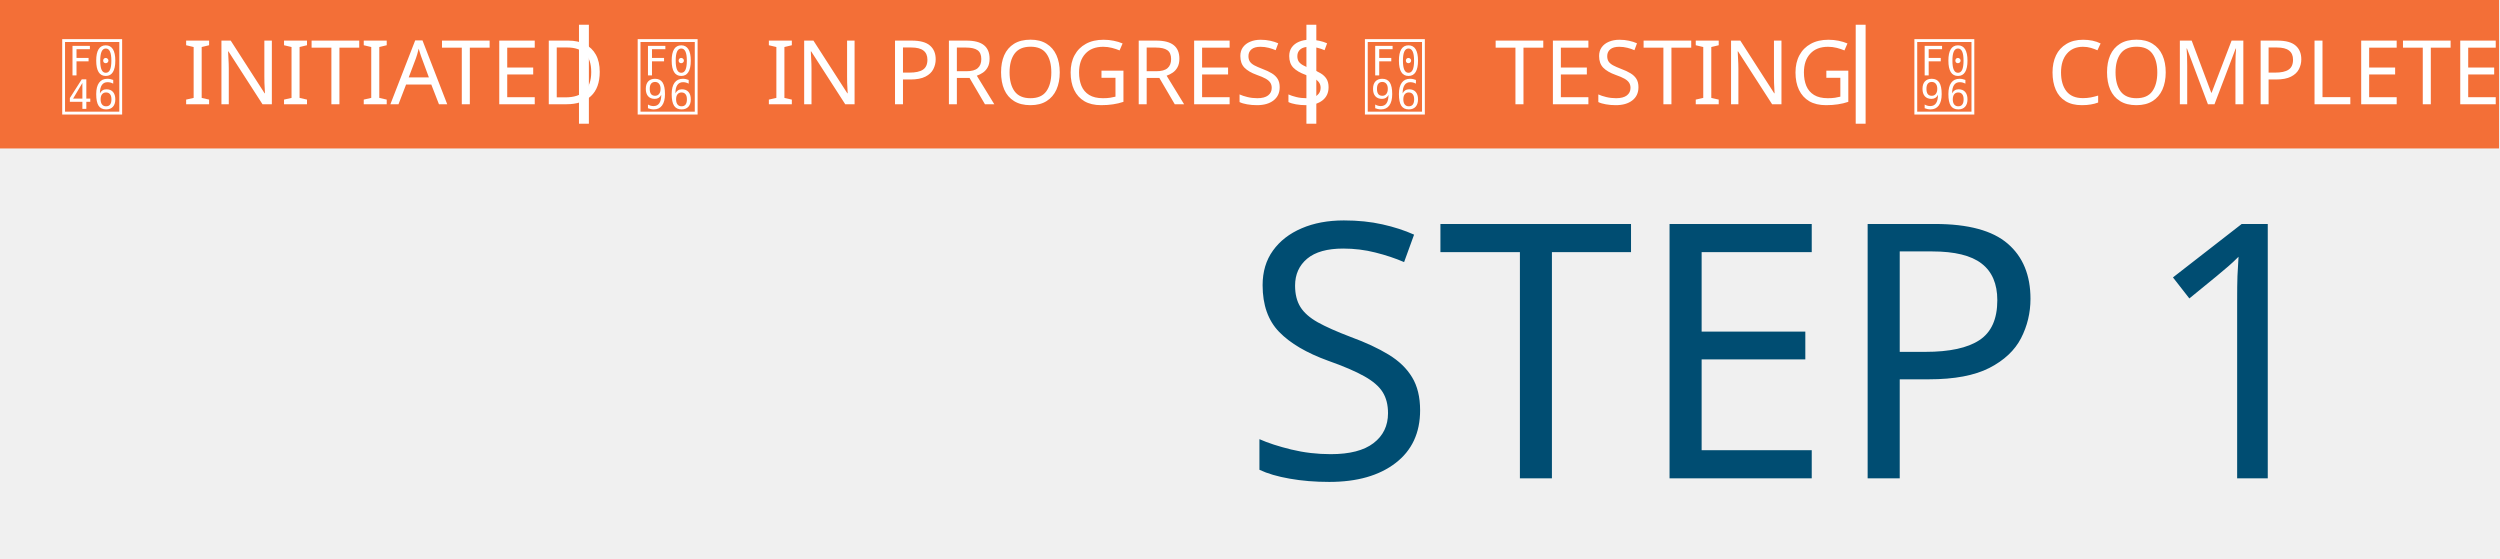
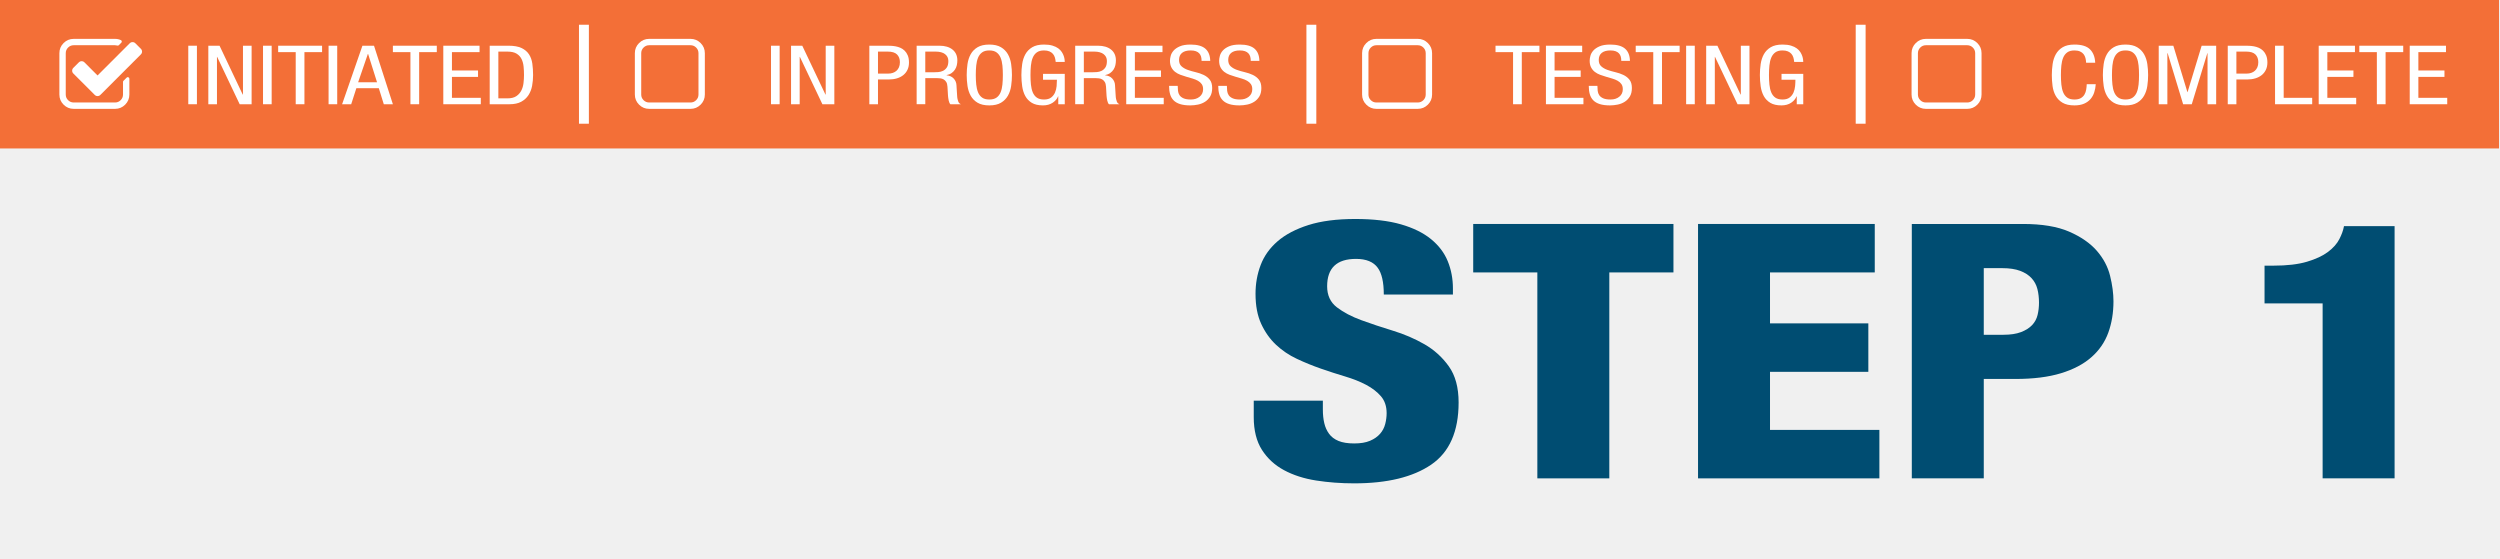
<svg xmlns="http://www.w3.org/2000/svg" version="1.1" id="Layer_1" x="0px" y="0px" width="505.197px" height="112.795px" viewBox="0 0 505.197 112.795" enable-background="new 0 0 505.197 112.795" xml:space="preserve">
-   <font horiz-adv-x="1000">
-     <font-face font-family="Tekvetica-Regular" units-per-em="1000" underline-position="-75" underline-thickness="50" />
-     <missing-glyph horiz-adv-x="265" />
-     <glyph unicode=" " horiz-adv-x="265" />
-     <glyph unicode="A" horiz-adv-x="552" d="M171,247l212,0l-100,317l-3,0M219,657l130,0l212,-657l-102,0l-56,180l-252,0l-58,-180l-102,0z" />
-     <glyph unicode="C" horiz-adv-x="573" d="M546,225C544,194 539,164 530,135C521,106 507,81 488,59C469,37 445,20 416,7C386,-6 350,-13 307,-13C251,-13 206,-3 173,17C140,37 114,63 96,96C78,128 66,164 61,205C56,246 53,287 53,328C53,369 56,411 62,452C68,493 80,529 98,562C116,594 142,620 175,640C208,660 252,670 307,670C388,670 446,652 482,616C518,580 537,530 540,466l-102,0C437,485 435,502 431,519C426,536 419,550 409,563C399,576 386,586 369,593C352,600 332,604 307,604C273,604 246,597 226,582C206,567 191,548 181,523C170,498 163,468 160,435C157,402 155,366 155,328C155,290 157,254 160,221C163,188 170,159 181,134C191,109 206,89 226,75C246,60 273,53 307,53C336,53 360,58 378,69C396,79 410,92 420,109C429,126 436,144 439,165C442,185 444,205 445,225z" />
-     <glyph unicode="D" horiz-adv-x="614" d="M74,657l211,0C346,657 395,648 432,631C468,614 496,590 515,561C534,531 547,496 553,456C558,416 561,373 561,328C561,287 557,246 550,207C543,168 529,133 509,102C489,71 462,47 428,28C393,9 349,0 295,0l-221,0M171,66l102,0C315,66 348,74 373,91C397,107 416,128 429,153C442,178 450,207 454,238C457,269 459,299 459,328C459,359 458,391 455,422C452,453 444,482 432,507C420,532 402,552 377,568C352,583 317,591 273,591l-102,0z" />
-     <glyph unicode="E" horiz-adv-x="511" d="M64,657l407,0l0,-72l-310,0l0,-206l293,0l0,-72l-293,0l0,-235l324,0l0,-72l-421,0z" />
-     <glyph unicode="G" horiz-adv-x="593" d="M438,475C437,492 434,509 429,525C424,540 417,554 407,566C397,577 384,587 368,594C351,601 331,604 307,604C273,604 246,597 226,582C206,567 191,548 181,523C170,498 163,468 160,435C157,402 155,366 155,328C155,290 157,254 160,221C163,188 170,159 181,134C191,109 206,89 226,75C246,60 273,53 307,53C341,53 368,61 387,76C406,91 421,109 431,132C440,154 446,178 449,204C451,229 452,253 452,275l-156,0l0,66l244,0l0,-341l-73,0l0,89l-2,0C454,61 434,37 405,17C375,-3 338,-13 295,-13C244,-13 202,-3 171,16C139,35 114,60 97,92C80,123 68,160 62,201C56,242 53,284 53,328C53,369 56,411 62,452C68,493 80,529 98,562C116,594 142,620 175,640C208,660 252,670 307,670C344,670 376,666 403,658C429,650 451,640 468,627C485,614 498,600 508,585C517,570 524,555 529,541C534,526 537,513 538,501C539,489 540,480 540,475z" />
-     <glyph unicode="I" horiz-adv-x="225" d="M64,657l97,0l0,-657l-97,0z" />
-     <glyph unicode="L" horiz-adv-x="490" d="M64,657l97,0l0,-585l320,0l0,-72l-417,0z" />
-     <glyph unicode="M" horiz-adv-x="777" d="M66,657l164,0l158,-521l2,0l158,521l163,0l0,-657l-97,0l0,574l-2,0l-175,-574l-97,0l-174,574l-3,0l0,-574l-97,0z" />
-     <glyph unicode="N" horiz-adv-x="614" d="M64,657l126,0l260,-548l3,0l0,548l97,0l0,-657l-134,0l-253,532l-2,0l0,-532l-97,0z" />
-     <glyph unicode="O" horiz-adv-x="614" d="M307,604C273,604 246,597 226,582C206,567 191,548 181,523C170,498 163,468 160,435C157,402 155,366 155,328C155,290 157,254 160,221C163,188 170,159 181,134C191,109 206,89 226,75C246,60 273,53 307,53C341,53 368,60 388,75C408,89 423,109 434,134C444,159 451,188 454,221C457,254 459,290 459,328C459,366 457,402 454,435C451,468 444,498 434,523C423,548 408,567 388,582C368,597 341,604 307,604M307,670C361,670 405,660 438,640C471,620 497,594 516,562C534,529 546,493 552,452C558,411 561,369 561,328C561,287 558,246 552,205C546,164 534,128 516,96C497,63 471,37 438,17C405,-3 361,-13 307,-13C252,-13 208,-3 175,17C142,37 116,63 98,96C80,128 68,164 62,205C56,246 53,287 53,328C53,369 56,411 62,452C68,493 80,529 98,562C116,594 142,620 175,640C208,660 252,670 307,670z" />
-     <glyph unicode="P" horiz-adv-x="531" d="M161,344l116,0C295,344 312,347 328,352C343,357 357,365 369,376C380,386 390,399 397,415C404,431 407,450 407,472C407,508 396,537 375,559C354,580 319,591 270,591l-109,0M64,657l201,0C276,657 290,657 307,656C323,655 340,653 359,650C377,647 395,641 413,634C430,626 446,615 461,601C475,587 487,569 496,548C505,526 509,499 509,468C509,437 503,410 492,387C481,363 465,343 445,327C425,311 401,299 374,291C346,282 315,278 282,278l-121,0l0,-278l-97,0z" />
-     <glyph unicode="R" horiz-adv-x="573" d="M161,359l96,0C272,359 288,360 307,361C326,362 343,367 360,375C377,383 391,396 403,413C414,430 420,454 420,486C420,518 408,544 383,563C358,582 323,591 277,591l-116,0M64,657l255,0C382,657 431,643 467,614C503,585 521,544 521,492C521,474 519,456 515,439C511,421 504,405 495,390C485,375 472,362 457,351C442,340 423,332 400,327l0,-2C434,322 461,310 480,289C499,268 510,243 511,215l7,-112C519,85 520,70 523,58C526,46 529,36 532,29C535,21 539,15 544,11C549,6 554,3 560,0l-117,0C439,3 435,9 432,16C429,23 426,32 424,41C422,50 420,59 419,69C418,78 417,87 416,95l-6,102C409,220 404,237 396,250C388,263 379,272 368,279C357,285 344,289 331,291C318,292 305,293 293,293l-132,0l0,-293l-97,0z" />
-     <glyph unicode="S" horiz-adv-x="552" d="M399,487C399,504 397,520 393,535C389,549 382,561 373,572C363,582 350,590 335,596C319,601 299,604 276,604C235,604 203,595 180,577C157,559 146,532 146,497C146,466 155,443 174,426C192,409 215,396 243,386C270,376 300,367 332,360C364,353 394,343 422,330C449,317 472,299 491,276C509,253 518,222 518,182C518,144 511,113 496,88C481,63 461,43 438,28C414,13 388,2 359,-4C330,-10 301,-13 273,-13C227,-13 189,-8 158,2C127,11 103,25 85,44C66,63 53,86 46,113C38,140 34,171 34,206l97,0C131,187 132,169 134,151C136,132 142,116 152,102C161,87 176,76 196,67C216,58 244,53 279,53C318,53 351,64 377,85C403,106 416,134 416,169C416,192 411,212 400,227C389,242 375,254 358,264C341,273 321,281 299,288C276,295 253,301 230,308C207,315 184,322 162,331C139,339 119,350 102,363C85,376 71,393 60,414C49,434 44,459 44,489C44,504 47,522 52,543C57,564 68,583 85,602C101,621 124,637 155,650C185,663 225,670 275,670C350,670 406,655 441,624C476,593 495,548 496,487z" />
-     <glyph unicode="T" horiz-adv-x="511" d="M304,0l-98,0l0,585l-197,0l0,72l493,0l0,-72l-198,0z" />
-   </font>
-   <font horiz-adv-x="1000">
-     <font-face font-family="Tekvetica-Heavy" units-per-em="1000" underline-position="-75" underline-thickness="50" />
-     <missing-glyph horiz-adv-x="614" d="M266,117l0,67l68,0l0,-67M270,234l-2,17C268,270 269,286 272,299C274,312 278,323 283,332C288,341 296,350 305,360C314,369 325,380 338,391C351,401 361,410 369,418C377,425 383,432 388,439C392,445 395,451 396,457C397,462 398,468 398,474C398,498 389,518 371,535C353,551 332,559 307,559C282,559 261,552 243,537C225,522 214,498 209,464l-60,8C154,519 172,554 202,576C231,598 268,609 311,609C332,609 352,606 370,600C388,593 404,584 417,573C430,562 441,548 449,532C456,516 460,498 460,478C460,467 459,457 457,448C455,439 451,429 446,420C440,410 432,400 422,391C412,381 399,370 384,358C354,336 337,319 332,306C330,299 328,290 327,278C326,266 325,251 325,234M554,50l0,617l-494,0l0,-617M614,718l0,-718l-614,0l0,718z" />
-     <glyph unicode=" " horiz-adv-x="312" />
-     <glyph unicode="1" horiz-adv-x="624" d="M236,491l-163,0l0,106l25,0C136,597 167,601 192,608C217,615 236,625 251,636C266,647 276,659 283,672C290,685 294,697 296,708l142,0l0,-708l-202,0z" />
-     <glyph unicode="E" horiz-adv-x="600" d="M62,714l496,0l0,-136l-294,0l0,-143l276,0l0,-136l-276,0l0,-163l307,0l0,-136l-509,0z" />
-     <glyph unicode="P" horiz-adv-x="667" d="M264,403l55,0C339,403 356,406 369,411C382,416 392,422 400,430C407,438 412,448 415,459C418,470 419,481 419,493C419,507 418,520 415,532C412,543 406,553 398,562C390,571 379,578 366,583C353,588 336,590 316,590l-52,0M62,714l312,0C427,714 471,707 504,693C537,678 562,660 581,639C600,618 612,594 619,569C625,543 628,519 628,497C628,465 623,436 614,409C604,382 588,359 566,340C544,321 516,306 481,295C446,284 403,279 353,279l-89,0l0,-279l-202,0z" />
-     <glyph unicode="S" horiz-adv-x="644" d="M229,218l0,-25C229,179 230,166 233,155C236,144 240,134 247,125C253,116 262,110 273,105C284,100 299,98 317,98C335,98 350,101 362,106C373,111 383,117 390,125C397,133 401,142 404,153C407,163 408,173 408,183C408,202 403,218 392,231C381,243 368,254 351,263C334,272 314,279 292,286C269,293 247,300 224,308C201,316 178,325 156,336C134,346 115,359 98,375C81,391 67,411 56,434C45,457 40,485 40,518C40,547 45,574 55,599C64,624 80,647 102,666C124,685 153,700 189,711C224,722 268,728 320,728C371,728 413,723 448,713C483,703 511,689 533,672C554,654 570,633 580,610C589,586 594,560 594,533l0,-17l-194,0C400,551 394,576 383,591C371,608 351,616 322,616C268,616 241,590 241,539C241,514 250,494 269,480C287,466 310,454 337,444C364,434 394,424 426,415C457,405 487,392 514,377C541,361 564,340 583,315C601,289 610,255 610,213C610,132 584,74 533,39C482,4 410,-14 317,-14C280,-14 244,-11 210,-6C176,-1 146,9 120,23C94,37 73,56 58,80C43,104 35,135 35,172l0,46z" />
-     <glyph unicode="T" horiz-adv-x="576" d="M187,578l-180,0l0,136l562,0l0,-136l-180,0l0,-578l-202,0z" />
-   </font>
-   <font horiz-adv-x="1792">
-     <font-face font-family="FontAwesome" units-per-em="1792" underline-position="-134" underline-thickness="90" />
-     <missing-glyph horiz-adv-x="896" d="M224,112l448,0l0,1312l-448,0M112,0l0,1536l672,0l0,-1536z" />
-     <glyph unicode="" horiz-adv-x="1664" d="M1408,606l0,-318C1408,209 1380,141 1324,85C1267,28 1199,0 1120,0l-832,0C209,0 141,28 85,85C28,141 0,209 0,288l0,832C0,1199 28,1267 85,1324C141,1380 209,1408 288,1408l832,0C1162,1408 1201,1400 1237,1383C1247,1378 1253,1371 1255,1360C1257,1349 1254,1339 1246,1331l-49,-49C1190,1275 1183,1272 1174,1272C1172,1272 1169,1273 1165,1274C1150,1278 1135,1280 1120,1280l-832,0C244,1280 206,1264 175,1233C144,1202 128,1164 128,1120l0,-832C128,244 144,206 175,175C206,144 244,128 288,128l832,0C1164,128 1202,144 1233,175C1264,206 1280,244 1280,288l0,254C1280,551 1283,558 1289,564l64,64C1360,635 1367,638 1376,638C1380,638 1384,637 1388,635C1401,630 1408,620 1408,606M1639,1095l-814,-814C809,265 790,257 768,257C746,257 727,265 711,281l-430,430C265,727 257,746 257,768C257,790 265,809 281,825l110,110C407,951 426,959 448,959C470,959 489,951 505,935l263,-263l647,647C1431,1335 1450,1343 1472,1343C1494,1343 1513,1335 1529,1319l110,-110C1655,1193 1663,1174 1663,1152C1663,1130 1655,1111 1639,1095z" />
-     <glyph unicode="" horiz-adv-x="1664" d="M1120,1280l-832,0C244,1280 206,1264 175,1233C144,1202 128,1164 128,1120l0,-832C128,244 144,206 175,175C206,144 244,128 288,128l832,0C1164,128 1202,144 1233,175C1264,206 1280,244 1280,288l0,832C1280,1164 1264,1202 1233,1233C1202,1264 1164,1280 1120,1280M1408,1120l0,-832C1408,209 1380,141 1324,85C1267,28 1199,0 1120,0l-832,0C209,0 141,28 85,85C28,141 0,209 0,288l0,832C0,1199 28,1267 85,1324C141,1380 209,1408 288,1408l832,0C1199,1408 1267,1380 1324,1324C1380,1267 1408,1199 1408,1120z" />
-   </font>
  <rect fill="#F36F37" width="505" height="30" />
  <line fill="none" stroke="#FFFFFF" stroke-width="2" stroke-miterlimit="10" x1="118" y1="25" x2="118" y2="5" />
  <line fill="none" stroke="#FFFFFF" stroke-width="2" stroke-miterlimit="10" x1="265" y1="25" x2="265" y2="5" />
  <line fill="none" stroke="#FFFFFF" stroke-width="2" stroke-miterlimit="10" x1="376" y1="25" x2="376" y2="5" />
-   <text transform="matrix(1 0 0 1 36.8965 21.0645)" fill="#FFFFFF" font-family="'Tekvetica-Regular'" font-size="18">INITIATED</text>
-   <text transform="matrix(1 0 0 1 154.6528 21.0645)" fill="#FFFFFF" font-family="'Tekvetica-Regular'" font-size="18">IN PROGRESS</text>
-   <text transform="matrix(1 0 0 1 302.0508 21.0645)" fill="#FFFFFF" font-family="'Tekvetica-Regular'" font-size="18">TESTING</text>
-   <text transform="matrix(1 0 0 1 413.6777 21.0645)" fill="#FFFFFF" font-family="'Tekvetica-Regular'" font-size="18">COMPLETE</text>
-   <text transform="matrix(1 0 0 1 12.0005 21.9971)" fill="#FFFFFF" font-family="'FontAwesome'" font-size="18"></text>
-   <text transform="matrix(1 0 0 1 128.2915 21.9971)" fill="#FFFFFF" font-family="'FontAwesome'" font-size="18"></text>
-   <text transform="matrix(1 0 0 1 275.25 21.9971)" fill="#FFFFFF" font-family="'FontAwesome'" font-size="18"></text>
-   <text transform="matrix(1 0 0 1 386.2861 21.9971)" fill="#FFFFFF" font-family="'FontAwesome'" font-size="18"></text>
-   <text transform="matrix(1 0 0 1 250.833 96.667)" fill="#004D72" font-family="'Tekvetica-Heavy'" font-size="72">STEP 1</text>
+   <g enable-background="new    ">
+     <path fill="#FFFFFF" d="M38.048,9.238h1.746v11.826h-1.746V9.238z" />
+     <path fill="#FFFFFF" d="M42.098,9.238h2.268l4.68,9.864H49.1V9.238h1.746v11.826h-2.412l-4.554-9.576h-0.036v9.576h-1.746V9.238z" />
+     <path fill="#FFFFFF" d="M53.15,9.238h1.746v11.826H53.15V9.238z" />
+     <path fill="#FFFFFF" d="M61.521,21.064h-1.764v-10.53H56.21V9.238h8.874v1.296h-3.564V21.064z" />
+     <path fill="#FFFFFF" d="M66.398,9.238h1.746v11.826h-1.746V9.238z" />
+     <path fill="#FFFFFF" d="M73.238,9.238h2.34l3.815,11.826h-1.836l-1.008-3.24h-4.536l-1.044,3.24h-1.836L73.238,9.238z    M72.374,16.618h3.815l-1.8-5.706h-0.054L72.374,16.618z" />
+     <path fill="#FFFFFF" d="M84.703,21.064h-1.764v-10.53h-3.546V9.238h8.874v1.296h-3.564V21.064z" />
+     <path fill="#FFFFFF" d="M89.582,9.238h7.325v1.296h-5.579v3.708h5.273v1.296h-5.273v4.23h5.832v1.296h-7.578V9.238z" />
+     <path fill="#FFFFFF" d="M98.959,9.238h3.798c1.104,0,1.983,0.156,2.637,0.468c0.654,0.312,1.155,0.735,1.503,1.27   c0.349,0.534,0.573,1.161,0.676,1.881c0.102,0.72,0.152,1.488,0.152,2.304c0,0.744-0.065,1.471-0.197,2.179   c-0.133,0.708-0.378,1.338-0.738,1.89s-0.85,0.996-1.467,1.332c-0.618,0.336-1.413,0.504-2.386,0.504h-3.978V9.238z    M100.705,19.876h1.836c0.756,0,1.353-0.146,1.791-0.44c0.438-0.294,0.773-0.669,1.008-1.125s0.384-0.963,0.45-1.521   c0.065-0.558,0.099-1.101,0.099-1.629c0-0.563-0.026-1.128-0.081-1.691c-0.054-0.564-0.188-1.071-0.404-1.521   c-0.217-0.45-0.55-0.815-0.999-1.098c-0.45-0.282-1.071-0.423-1.863-0.423h-1.836V19.876z" />
+   </g>
+   <g enable-background="new    ">
+     <path fill="#FFFFFF" d="M155.804,9.238h1.746v11.826h-1.746V9.238z" />
+     <path fill="#FFFFFF" d="M159.854,9.238h2.268l4.68,9.864h0.054V9.238h1.746v11.826h-2.412l-4.554-9.576H161.6v9.576h-1.746V9.238z" />
+     <path fill="#FFFFFF" d="M175.676,9.238h3.618c0.204,0,0.453,0.007,0.747,0.019c0.294,0.012,0.606,0.048,0.936,0.107   c0.33,0.061,0.654,0.159,0.972,0.297c0.318,0.139,0.606,0.333,0.864,0.585c0.258,0.252,0.468,0.573,0.63,0.963   c0.162,0.391,0.243,0.867,0.243,1.432c0,0.552-0.102,1.041-0.306,1.467s-0.486,0.783-0.846,1.071   c-0.36,0.288-0.789,0.507-1.287,0.657c-0.498,0.149-1.047,0.225-1.647,0.225h-2.178v5.004h-1.746V9.238z M177.422,14.872h2.088   c0.324,0,0.627-0.048,0.909-0.144c0.282-0.096,0.528-0.237,0.738-0.423c0.21-0.187,0.378-0.423,0.504-0.711s0.189-0.63,0.189-1.026   c0-0.647-0.192-1.167-0.576-1.557c-0.384-0.39-1.014-0.585-1.89-0.585h-1.962V14.872z" />
+     <path fill="#FFFFFF" d="M185.234,9.238h4.59c1.128,0,2.016,0.261,2.664,0.783c0.647,0.521,0.972,1.251,0.972,2.187   c0,0.324-0.036,0.646-0.108,0.964c-0.071,0.317-0.194,0.611-0.368,0.882c-0.175,0.27-0.399,0.504-0.676,0.702   c-0.275,0.197-0.618,0.339-1.025,0.423v0.036c0.611,0.06,1.092,0.278,1.439,0.656c0.349,0.378,0.534,0.819,0.559,1.323l0.126,2.017   c0.012,0.323,0.042,0.594,0.09,0.81s0.102,0.394,0.162,0.531c0.06,0.138,0.132,0.246,0.216,0.323   c0.084,0.079,0.18,0.142,0.288,0.189h-2.106c-0.071-0.06-0.138-0.156-0.197-0.288c-0.061-0.132-0.108-0.279-0.145-0.44   c-0.036-0.162-0.066-0.33-0.09-0.505c-0.024-0.174-0.042-0.333-0.054-0.477l-0.108-1.836c-0.024-0.408-0.107-0.726-0.252-0.954   c-0.144-0.228-0.314-0.398-0.513-0.513s-0.417-0.187-0.657-0.216c-0.24-0.03-0.468-0.046-0.684-0.046h-2.376v5.274h-1.747V9.238z    M186.98,14.603h1.728c0.264,0,0.563-0.012,0.9-0.036c0.335-0.023,0.653-0.108,0.954-0.252c0.3-0.144,0.555-0.369,0.765-0.675   c0.21-0.307,0.314-0.747,0.314-1.323s-0.222-1.035-0.666-1.377c-0.443-0.342-1.079-0.513-1.907-0.513h-2.088V14.603z" />
+     <path fill="#FFFFFF" d="M199.922,9.005c0.972,0,1.758,0.18,2.357,0.54c0.601,0.359,1.065,0.831,1.396,1.412   c0.33,0.583,0.549,1.242,0.656,1.98c0.108,0.738,0.162,1.479,0.162,2.223c0,0.744-0.054,1.482-0.162,2.214   c-0.107,0.732-0.326,1.39-0.656,1.972s-0.795,1.053-1.396,1.413c-0.6,0.359-1.386,0.54-2.357,0.54c-0.984,0-1.776-0.181-2.376-0.54   c-0.601-0.36-1.062-0.831-1.387-1.413c-0.323-0.582-0.54-1.239-0.647-1.972c-0.108-0.731-0.162-1.47-0.162-2.214   c0-0.743,0.054-1.484,0.162-2.223c0.107-0.738,0.324-1.397,0.647-1.98c0.324-0.581,0.786-1.053,1.387-1.412   C198.146,9.185,198.938,9.005,199.922,9.005z M199.922,10.192c-0.612,0-1.099,0.132-1.458,0.396c-0.36,0.264-0.634,0.62-0.819,1.07   c-0.187,0.45-0.31,0.976-0.369,1.575c-0.061,0.601-0.09,1.242-0.09,1.926c0,0.685,0.029,1.326,0.09,1.927   c0.06,0.6,0.183,1.125,0.369,1.574c0.186,0.45,0.459,0.805,0.819,1.062c0.359,0.258,0.846,0.387,1.458,0.387   c0.611,0,1.098-0.129,1.458-0.387c0.359-0.258,0.633-0.612,0.818-1.062c0.187-0.449,0.309-0.975,0.369-1.574   c0.06-0.601,0.09-1.242,0.09-1.927c0-0.684-0.03-1.325-0.09-1.926c-0.061-0.6-0.183-1.125-0.369-1.575   c-0.186-0.45-0.459-0.807-0.818-1.07C201.02,10.324,200.533,10.192,199.922,10.192z" />
+     <path fill="#FFFFFF" d="M213.332,12.515c-0.024-0.312-0.078-0.609-0.162-0.892c-0.084-0.281-0.216-0.527-0.396-0.737   s-0.417-0.378-0.711-0.504s-0.657-0.189-1.089-0.189c-0.612,0-1.099,0.132-1.458,0.396c-0.36,0.264-0.634,0.62-0.819,1.07   c-0.187,0.45-0.31,0.976-0.369,1.575c-0.061,0.601-0.09,1.242-0.09,1.926c0,0.685,0.029,1.326,0.09,1.927   c0.06,0.6,0.183,1.125,0.369,1.574c0.186,0.45,0.459,0.805,0.819,1.062c0.359,0.258,0.846,0.387,1.458,0.387   c0.611,0,1.092-0.135,1.439-0.405c0.348-0.27,0.609-0.605,0.783-1.008c0.174-0.401,0.282-0.834,0.324-1.296   s0.062-0.891,0.062-1.287h-2.808v-1.188h4.392v6.138h-1.313v-1.602h-0.036c-0.192,0.504-0.556,0.936-1.089,1.296   c-0.534,0.359-1.191,0.54-1.972,0.54c-0.924,0-1.671-0.171-2.24-0.514c-0.57-0.342-1.012-0.798-1.323-1.368   c-0.312-0.569-0.522-1.224-0.63-1.962c-0.108-0.737-0.162-1.503-0.162-2.295c0-0.743,0.054-1.484,0.162-2.223   c0.107-0.738,0.324-1.397,0.647-1.98c0.324-0.581,0.786-1.053,1.387-1.412c0.6-0.36,1.392-0.54,2.376-0.54   c0.672,0,1.244,0.071,1.719,0.216c0.474,0.144,0.864,0.33,1.17,0.558c0.306,0.229,0.546,0.48,0.72,0.756   c0.174,0.276,0.303,0.543,0.388,0.802c0.083,0.258,0.138,0.494,0.161,0.711c0.024,0.216,0.036,0.372,0.036,0.468H213.332z" />
+     <path fill="#FFFFFF" d="M217.274,9.238h4.59c1.128,0,2.016,0.261,2.664,0.783c0.647,0.521,0.972,1.251,0.972,2.187   c0,0.324-0.036,0.646-0.108,0.964c-0.071,0.317-0.194,0.611-0.368,0.882c-0.175,0.27-0.399,0.504-0.676,0.702   c-0.275,0.197-0.618,0.339-1.025,0.423v0.036c0.611,0.06,1.092,0.278,1.439,0.656c0.349,0.378,0.534,0.819,0.559,1.323l0.126,2.017   c0.012,0.323,0.042,0.594,0.09,0.81s0.102,0.394,0.162,0.531c0.06,0.138,0.132,0.246,0.216,0.323   c0.084,0.079,0.18,0.142,0.288,0.189h-2.106c-0.071-0.06-0.138-0.156-0.197-0.288c-0.061-0.132-0.108-0.279-0.145-0.44   c-0.036-0.162-0.066-0.33-0.09-0.505c-0.024-0.174-0.042-0.333-0.054-0.477l-0.108-1.836c-0.024-0.408-0.107-0.726-0.252-0.954   c-0.144-0.228-0.314-0.398-0.513-0.513s-0.417-0.187-0.657-0.216c-0.24-0.03-0.468-0.046-0.684-0.046h-2.376v5.274h-1.746V9.238z    M219.021,14.603h1.728c0.264,0,0.563-0.012,0.9-0.036c0.335-0.023,0.653-0.108,0.954-0.252c0.3-0.144,0.555-0.369,0.765-0.675   c0.21-0.307,0.314-0.747,0.314-1.323s-0.222-1.035-0.666-1.377c-0.443-0.342-1.079-0.513-1.907-0.513h-2.088V14.603z" />
+     <path fill="#FFFFFF" d="M227.588,9.238h7.325v1.296h-5.579v3.708h5.273v1.296h-5.273v4.23h5.832v1.296h-7.578V9.238z" />
+     <path fill="#FFFFFF" d="M242.815,12.299c0-0.312-0.035-0.598-0.107-0.855s-0.195-0.479-0.369-0.666   c-0.174-0.186-0.402-0.33-0.684-0.432c-0.282-0.103-0.634-0.153-1.054-0.153c-0.744,0-1.32,0.162-1.728,0.486   c-0.408,0.324-0.612,0.804-0.612,1.439c0,0.553,0.165,0.979,0.495,1.278s0.744,0.54,1.242,0.72c0.498,0.181,1.035,0.336,1.61,0.468   c0.576,0.133,1.113,0.315,1.611,0.55c0.498,0.233,0.912,0.555,1.242,0.963s0.495,0.972,0.495,1.691   c0,0.685-0.135,1.251-0.405,1.701c-0.27,0.45-0.618,0.811-1.044,1.08c-0.426,0.271-0.9,0.459-1.422,0.567   c-0.522,0.107-1.035,0.162-1.539,0.162c-0.828,0-1.519-0.088-2.07-0.262s-0.993-0.429-1.322-0.765   c-0.331-0.336-0.564-0.747-0.702-1.233c-0.139-0.485-0.207-1.047-0.207-1.683h1.746c0,0.336,0.018,0.669,0.054,0.999   s0.141,0.624,0.314,0.882c0.174,0.259,0.441,0.468,0.802,0.63c0.359,0.162,0.857,0.243,1.494,0.243   c0.707,0,1.296-0.188,1.764-0.567c0.468-0.378,0.702-0.885,0.702-1.521c0-0.42-0.097-0.765-0.288-1.035   c-0.192-0.27-0.444-0.492-0.756-0.666c-0.312-0.174-0.669-0.32-1.071-0.44s-0.813-0.24-1.233-0.36s-0.831-0.255-1.232-0.405   c-0.402-0.149-0.76-0.345-1.071-0.585c-0.312-0.239-0.564-0.543-0.756-0.909c-0.192-0.365-0.288-0.818-0.288-1.358   c0-0.264,0.048-0.585,0.144-0.963c0.097-0.378,0.291-0.735,0.586-1.071c0.293-0.336,0.713-0.624,1.26-0.864   c0.546-0.239,1.269-0.359,2.169-0.359c1.355,0,2.352,0.275,2.988,0.827c0.636,0.553,0.966,1.375,0.989,2.467H242.815z" />
+     <path fill="#FFFFFF" d="M252.751,12.299c0-0.312-0.035-0.598-0.107-0.855s-0.195-0.479-0.369-0.666   c-0.174-0.186-0.402-0.33-0.684-0.432c-0.282-0.103-0.634-0.153-1.054-0.153c-0.744,0-1.32,0.162-1.728,0.486   c-0.408,0.324-0.612,0.804-0.612,1.439c0,0.553,0.165,0.979,0.495,1.278s0.744,0.54,1.242,0.72c0.498,0.181,1.035,0.336,1.61,0.468   c0.576,0.133,1.113,0.315,1.611,0.55c0.498,0.233,0.912,0.555,1.242,0.963s0.495,0.972,0.495,1.691   c0,0.685-0.135,1.251-0.405,1.701c-0.27,0.45-0.618,0.811-1.044,1.08c-0.426,0.271-0.9,0.459-1.422,0.567   c-0.522,0.107-1.035,0.162-1.539,0.162c-0.828,0-1.519-0.088-2.07-0.262s-0.993-0.429-1.322-0.765   c-0.331-0.336-0.564-0.747-0.702-1.233c-0.139-0.485-0.207-1.047-0.207-1.683h1.746c0,0.336,0.018,0.669,0.054,0.999   s0.141,0.624,0.314,0.882c0.174,0.259,0.441,0.468,0.802,0.63c0.359,0.162,0.857,0.243,1.494,0.243   c0.707,0,1.296-0.188,1.764-0.567c0.468-0.378,0.702-0.885,0.702-1.521c0-0.42-0.097-0.765-0.288-1.035   c-0.192-0.27-0.444-0.492-0.756-0.666c-0.312-0.174-0.669-0.32-1.071-0.44s-0.813-0.24-1.233-0.36s-0.831-0.255-1.232-0.405   c-0.402-0.149-0.76-0.345-1.071-0.585c-0.312-0.239-0.564-0.543-0.756-0.909c-0.192-0.365-0.288-0.818-0.288-1.358   c0-0.264,0.048-0.585,0.144-0.963c0.097-0.378,0.291-0.735,0.586-1.071c0.293-0.336,0.713-0.624,1.26-0.864   c0.546-0.239,1.269-0.359,2.169-0.359c1.355,0,2.352,0.275,2.988,0.827c0.636,0.553,0.966,1.375,0.989,2.467H252.751z" />
+   </g>
+   <g enable-background="new    ">
+     <path fill="#FFFFFF" d="M307.522,21.064h-1.764v-10.53h-3.546V9.238h8.874v1.296h-3.564V21.064z" />
+     <path fill="#FFFFFF" d="M312.4,9.238h7.326v1.296h-5.58v3.708h5.274v1.296h-5.274v4.23h5.832v1.296H312.4V9.238z" />
+     <path fill="#FFFFFF" d="M327.628,12.299c0-0.312-0.035-0.598-0.107-0.855s-0.195-0.479-0.369-0.666   c-0.174-0.186-0.402-0.33-0.684-0.432c-0.283-0.103-0.634-0.153-1.054-0.153c-0.744,0-1.319,0.162-1.728,0.486   s-0.612,0.804-0.612,1.439c0,0.553,0.165,0.979,0.495,1.278s0.744,0.54,1.242,0.72c0.498,0.181,1.035,0.336,1.611,0.468   c0.575,0.133,1.112,0.315,1.61,0.55c0.498,0.233,0.912,0.555,1.242,0.963c0.329,0.408,0.495,0.972,0.495,1.691   c0,0.685-0.135,1.251-0.405,1.701s-0.618,0.811-1.044,1.08c-0.426,0.271-0.9,0.459-1.422,0.567   c-0.521,0.107-1.035,0.162-1.539,0.162c-0.828,0-1.518-0.088-2.07-0.262c-0.552-0.174-0.992-0.429-1.322-0.765   s-0.564-0.747-0.703-1.233c-0.138-0.485-0.207-1.047-0.207-1.683h1.746c0,0.336,0.019,0.669,0.055,0.999s0.141,0.624,0.314,0.882   c0.174,0.259,0.441,0.468,0.801,0.63c0.361,0.162,0.858,0.243,1.494,0.243c0.709,0,1.297-0.188,1.765-0.567   c0.468-0.378,0.702-0.885,0.702-1.521c0-0.42-0.097-0.765-0.288-1.035c-0.192-0.27-0.444-0.492-0.757-0.666   c-0.312-0.174-0.668-0.32-1.07-0.44s-0.812-0.24-1.232-0.36c-0.421-0.12-0.832-0.255-1.233-0.405   c-0.402-0.149-0.759-0.345-1.071-0.585c-0.312-0.239-0.564-0.543-0.756-0.909c-0.192-0.365-0.288-0.818-0.288-1.358   c0-0.264,0.048-0.585,0.144-0.963s0.291-0.735,0.586-1.071c0.293-0.336,0.713-0.624,1.26-0.864   c0.546-0.239,1.269-0.359,2.169-0.359c1.355,0,2.352,0.275,2.987,0.827c0.637,0.553,0.967,1.375,0.99,2.467H327.628z" />
+     <path fill="#FFFFFF" d="M335.854,21.064h-1.764v-10.53h-3.546V9.238h8.874v1.296h-3.564V21.064z" />
+     <path fill="#FFFFFF" d="M340.732,9.238h1.746v11.826h-1.746V9.238z" />
+     <path fill="#FFFFFF" d="M344.782,9.238h2.268l4.68,9.864h0.055V9.238h1.746v11.826h-2.412l-4.555-9.576h-0.035v9.576h-1.746V9.238z   " />
+     <path fill="#FFFFFF" d="M362.565,12.515c-0.024-0.312-0.078-0.609-0.162-0.892c-0.084-0.281-0.216-0.527-0.396-0.737   s-0.417-0.378-0.711-0.504s-0.657-0.189-1.089-0.189c-0.612,0-1.099,0.132-1.458,0.396c-0.36,0.264-0.634,0.62-0.819,1.07   c-0.187,0.45-0.31,0.976-0.369,1.575c-0.061,0.601-0.09,1.242-0.09,1.926c0,0.685,0.029,1.326,0.09,1.927   c0.06,0.6,0.183,1.125,0.369,1.574c0.186,0.45,0.459,0.805,0.819,1.062c0.359,0.258,0.846,0.387,1.458,0.387   c0.611,0,1.092-0.135,1.439-0.405c0.348-0.27,0.609-0.605,0.783-1.008c0.174-0.401,0.282-0.834,0.324-1.296   s0.062-0.891,0.062-1.287h-2.808v-1.188h4.392v6.138h-1.313v-1.602h-0.036c-0.192,0.504-0.556,0.936-1.089,1.296   c-0.534,0.359-1.191,0.54-1.972,0.54c-0.924,0-1.671-0.171-2.24-0.514c-0.57-0.342-1.012-0.798-1.323-1.368   c-0.312-0.569-0.522-1.224-0.63-1.962c-0.108-0.737-0.162-1.503-0.162-2.295c0-0.743,0.054-1.484,0.162-2.223   c0.107-0.738,0.324-1.397,0.647-1.98c0.324-0.581,0.786-1.053,1.387-1.412c0.6-0.36,1.392-0.54,2.376-0.54   c0.672,0,1.244,0.071,1.719,0.216c0.474,0.144,0.864,0.33,1.17,0.558c0.306,0.229,0.546,0.48,0.72,0.756   c0.174,0.276,0.303,0.543,0.388,0.802c0.083,0.258,0.138,0.494,0.161,0.711c0.024,0.216,0.036,0.372,0.036,0.468H362.565z" />
+   </g>
+   <g enable-background="new    ">
+     <path fill="#FFFFFF" d="M423.506,17.015c-0.036,0.564-0.136,1.104-0.298,1.62c-0.161,0.516-0.41,0.972-0.746,1.368   c-0.336,0.396-0.771,0.711-1.305,0.944c-0.535,0.234-1.186,0.352-1.953,0.352c-1.008,0-1.812-0.181-2.412-0.54   c-0.601-0.36-1.062-0.831-1.387-1.413s-0.533-1.239-0.629-1.972c-0.097-0.731-0.145-1.47-0.145-2.214   c0-0.743,0.054-1.484,0.162-2.223c0.107-0.738,0.324-1.397,0.648-1.98c0.323-0.581,0.785-1.053,1.385-1.412   c0.601-0.36,1.393-0.54,2.377-0.54c1.451,0,2.502,0.323,3.149,0.972c0.648,0.647,0.996,1.548,1.044,2.7h-1.836   c-0.012-0.336-0.057-0.654-0.135-0.954s-0.207-0.564-0.387-0.792s-0.42-0.408-0.721-0.54c-0.3-0.132-0.672-0.198-1.115-0.198   c-0.612,0-1.098,0.132-1.459,0.396c-0.359,0.264-0.633,0.62-0.818,1.07s-0.309,0.976-0.369,1.575   c-0.061,0.601-0.09,1.242-0.09,1.926c0,0.685,0.029,1.326,0.09,1.927c0.061,0.6,0.184,1.125,0.369,1.574   c0.186,0.45,0.459,0.805,0.818,1.062c0.361,0.258,0.847,0.387,1.459,0.387c0.527,0,0.953-0.093,1.277-0.279   c0.324-0.186,0.573-0.429,0.747-0.729s0.291-0.633,0.351-0.999c0.061-0.366,0.097-0.729,0.108-1.089H423.506z" />
+     <path fill="#FFFFFF" d="M429.518,9.005c0.972,0,1.758,0.18,2.358,0.54c0.6,0.359,1.064,0.831,1.395,1.412   c0.33,0.583,0.549,1.242,0.657,1.98s0.162,1.479,0.162,2.223c0,0.744-0.054,1.482-0.162,2.214c-0.108,0.732-0.327,1.39-0.657,1.972   s-0.795,1.053-1.395,1.413c-0.601,0.359-1.387,0.54-2.358,0.54c-0.983,0-1.776-0.181-2.376-0.54c-0.6-0.36-1.062-0.831-1.386-1.413   c-0.324-0.582-0.54-1.239-0.647-1.972c-0.109-0.731-0.162-1.47-0.162-2.214c0-0.743,0.053-1.484,0.162-2.223   c0.107-0.738,0.323-1.397,0.647-1.98c0.323-0.581,0.786-1.053,1.386-1.412C427.741,9.185,428.534,9.005,429.518,9.005z    M429.518,10.192c-0.612,0-1.098,0.132-1.458,0.396c-0.359,0.264-0.633,0.62-0.818,1.07c-0.187,0.45-0.31,0.976-0.369,1.575   c-0.061,0.601-0.09,1.242-0.09,1.926c0,0.685,0.029,1.326,0.09,1.927c0.06,0.6,0.183,1.125,0.369,1.574   c0.186,0.45,0.459,0.805,0.818,1.062c0.36,0.258,0.846,0.387,1.458,0.387s1.099-0.129,1.458-0.387   c0.36-0.258,0.633-0.612,0.819-1.062c0.186-0.449,0.309-0.975,0.368-1.574c0.061-0.601,0.091-1.242,0.091-1.927   c0-0.684-0.03-1.325-0.091-1.926c-0.06-0.6-0.183-1.125-0.368-1.575c-0.187-0.45-0.459-0.807-0.819-1.07   C430.616,10.324,430.13,10.192,429.518,10.192z" />
+     <path fill="#FFFFFF" d="M436.231,9.238h2.952l2.844,9.378h0.036l2.844-9.378h2.935v11.826h-1.746V10.732h-0.037l-3.149,10.332   h-1.746l-3.132-10.332h-0.054v10.332h-1.746V9.238z" />
+     <path fill="#FFFFFF" d="M450.182,9.238h3.617c0.204,0,0.453,0.007,0.747,0.019s0.606,0.048,0.937,0.107   c0.33,0.061,0.653,0.159,0.972,0.297c0.318,0.139,0.606,0.333,0.864,0.585s0.468,0.573,0.63,0.963   c0.162,0.391,0.243,0.867,0.243,1.432c0,0.552-0.103,1.041-0.306,1.467c-0.205,0.426-0.486,0.783-0.847,1.071   c-0.359,0.288-0.789,0.507-1.287,0.657c-0.498,0.149-1.047,0.225-1.646,0.225h-2.178v5.004h-1.746V9.238z M451.928,14.872h2.088   c0.323,0,0.627-0.048,0.908-0.144c0.282-0.096,0.528-0.237,0.738-0.423c0.21-0.187,0.378-0.423,0.504-0.711s0.189-0.63,0.189-1.026   c0-0.647-0.192-1.167-0.576-1.557s-1.015-0.585-1.89-0.585h-1.962V14.872z" />
+     <path fill="#FFFFFF" d="M459.739,9.238h1.746v10.53h5.76v1.296h-7.506V9.238z" />
+     <path fill="#FFFFFF" d="M468.56,9.238h7.325v1.296h-5.579v3.708h5.273v1.296h-5.273v4.23h5.832v1.296h-7.578V9.238z" />
+     <path fill="#FFFFFF" d="M482.076,21.064h-1.764v-10.53h-3.546V9.238h8.874v1.296h-3.564V21.064z" />
+     <path fill="#FFFFFF" d="M486.955,9.238h7.325v1.296h-5.579v3.708h5.273v1.296h-5.273v4.23h5.832v1.296h-7.578V9.238z" />
+   </g>
+   <g enable-background="new    ">
+     <path fill="#FFFFFF" d="M26.143,15.91v3.194c0,0.797-0.283,1.478-0.849,2.044c-0.566,0.565-1.247,0.849-2.044,0.849h-8.357   c-0.797,0-1.479-0.283-2.044-0.849C12.283,20.582,12,19.901,12,19.104v-8.357c0-0.797,0.283-1.479,0.849-2.044   c0.566-0.566,1.247-0.849,2.044-0.849h8.357c0.422,0,0.813,0.084,1.175,0.251c0.101,0.047,0.161,0.124,0.181,0.23   c0.02,0.114-0.01,0.211-0.09,0.292L24.023,9.12c-0.067,0.066-0.144,0.101-0.231,0.101c-0.02,0-0.05-0.007-0.09-0.021   C23.548,9.16,23.397,9.14,23.25,9.14h-8.357c-0.442,0-0.821,0.157-1.135,0.473c-0.315,0.314-0.472,0.692-0.472,1.135v8.357   c0,0.441,0.157,0.82,0.472,1.135c0.314,0.314,0.693,0.472,1.135,0.472h8.357c0.442,0,0.82-0.157,1.135-0.472   c0.314-0.314,0.472-0.693,0.472-1.135v-2.552c0-0.087,0.03-0.16,0.091-0.221l0.643-0.643c0.067-0.067,0.144-0.101,0.231-0.101   c0.041,0,0.081,0.01,0.121,0.03C26.076,15.673,26.143,15.77,26.143,15.91z M28.463,10.998l-8.177,8.177   c-0.161,0.16-0.352,0.241-0.572,0.241c-0.221,0-0.412-0.081-0.573-0.241l-4.319-4.319c-0.161-0.161-0.241-0.352-0.241-0.572   c0-0.222,0.08-0.412,0.241-0.573l1.104-1.104c0.161-0.161,0.352-0.241,0.573-0.241s0.412,0.08,0.573,0.241l2.642,2.642l6.499-6.499   c0.161-0.16,0.352-0.241,0.572-0.241c0.221,0,0.412,0.081,0.573,0.241l1.105,1.105c0.161,0.16,0.241,0.352,0.241,0.572   S28.624,10.838,28.463,10.998z" />
+   </g>
+   <g enable-background="new    ">
+     <path fill="#FFFFFF" d="M142.434,10.747v8.357c0,0.797-0.283,1.478-0.849,2.044c-0.566,0.565-1.247,0.849-2.044,0.849h-8.357   c-0.797,0-1.479-0.283-2.044-0.849c-0.566-0.566-0.849-1.247-0.849-2.044v-8.357c0-0.797,0.283-1.479,0.849-2.044   c0.566-0.566,1.247-0.849,2.044-0.849h8.357c0.797,0,1.478,0.282,2.044,0.849C142.151,9.269,142.434,9.95,142.434,10.747z    M139.541,9.14h-8.357c-0.442,0-0.821,0.157-1.135,0.473c-0.315,0.314-0.472,0.692-0.472,1.135v8.357   c0,0.441,0.157,0.82,0.472,1.135c0.314,0.314,0.693,0.472,1.135,0.472h8.357c0.442,0,0.82-0.157,1.135-0.472   c0.314-0.314,0.472-0.693,0.472-1.135v-8.357c0-0.442-0.157-0.82-0.472-1.135C140.361,9.297,139.983,9.14,139.541,9.14z" />
+   </g>
+   <g enable-background="new    ">
+     <path fill="#FFFFFF" d="M289.394,10.747v8.357c0,0.797-0.283,1.478-0.85,2.044c-0.566,0.565-1.247,0.849-2.044,0.849h-8.356   c-0.798,0-1.479-0.283-2.045-0.849c-0.566-0.566-0.849-1.247-0.849-2.044v-8.357c0-0.797,0.282-1.479,0.849-2.044   c0.566-0.566,1.247-0.849,2.045-0.849h8.356c0.797,0,1.478,0.282,2.044,0.849C289.11,9.269,289.394,9.95,289.394,10.747z    M286.5,9.14h-8.356c-0.443,0-0.821,0.157-1.136,0.473c-0.315,0.314-0.472,0.692-0.472,1.135v8.357c0,0.441,0.156,0.82,0.472,1.135   c0.314,0.314,0.692,0.472,1.136,0.472h8.356c0.442,0,0.82-0.157,1.136-0.472c0.314-0.314,0.471-0.693,0.471-1.135v-8.357   c0-0.442-0.156-0.82-0.471-1.135C287.32,9.297,286.942,9.14,286.5,9.14z" />
+   </g>
+   <g enable-background="new    ">
+     <path fill="#FFFFFF" d="M400.429,10.747v8.357c0,0.797-0.283,1.478-0.849,2.044c-0.565,0.565-1.247,0.849-2.044,0.849h-8.357   c-0.797,0-1.479-0.283-2.044-0.849c-0.565-0.566-0.849-1.247-0.849-2.044v-8.357c0-0.797,0.283-1.479,0.849-2.044   c0.565-0.566,1.247-0.849,2.044-0.849h8.357c0.797,0,1.479,0.282,2.044,0.849C400.146,9.269,400.429,9.95,400.429,10.747z    M397.536,9.14h-8.357c-0.441,0-0.82,0.157-1.135,0.473c-0.314,0.314-0.473,0.692-0.473,1.135v8.357   c0,0.441,0.158,0.82,0.473,1.135s0.693,0.472,1.135,0.472h8.357c0.441,0,0.82-0.157,1.135-0.472s0.473-0.693,0.473-1.135v-8.357   c0-0.442-0.158-0.82-0.473-1.135C398.356,9.297,397.978,9.14,397.536,9.14z" />
+   </g>
+   <g enable-background="new    ">
+     <path fill="#004D72" d="M267.321,80.971v1.8c0,1.009,0.096,1.921,0.287,2.736c0.191,0.817,0.516,1.537,0.973,2.16   c0.455,0.624,1.092,1.104,1.908,1.44c0.815,0.336,1.871,0.504,3.168,0.504c1.296,0,2.363-0.181,3.203-0.54   c0.84-0.36,1.513-0.828,2.017-1.404s0.852-1.235,1.044-1.98c0.191-0.743,0.288-1.476,0.288-2.195c0-1.392-0.385-2.531-1.151-3.42   c-0.77-0.888-1.765-1.656-2.988-2.305c-1.225-0.647-2.641-1.211-4.248-1.691c-1.609-0.479-3.24-1.008-4.896-1.584   s-3.275-1.235-4.859-1.98c-1.584-0.743-2.988-1.691-4.213-2.844c-1.224-1.152-2.221-2.556-2.987-4.212   c-0.769-1.656-1.152-3.683-1.152-6.084c0-2.063,0.348-4.007,1.044-5.832c0.695-1.824,1.836-3.42,3.42-4.788s3.66-2.459,6.229-3.276   c2.566-0.816,5.724-1.224,9.468-1.224c3.647,0,6.72,0.36,9.216,1.08c2.495,0.72,4.523,1.717,6.084,2.988   c1.56,1.272,2.688,2.761,3.384,4.464c0.695,1.704,1.044,3.54,1.044,5.508v1.224h-13.968c0-2.495-0.408-4.295-1.224-5.399   c-0.864-1.2-2.329-1.8-4.393-1.8c-3.888,0-5.832,1.849-5.832,5.543c0,1.825,0.66,3.24,1.98,4.248   c1.32,1.009,2.963,1.873,4.932,2.593c1.968,0.72,4.092,1.429,6.373,2.124c2.278,0.696,4.402,1.608,6.371,2.735   c1.968,1.129,3.611,2.617,4.933,4.465c1.319,1.848,1.979,4.283,1.979,7.308c0,5.856-1.849,10.044-5.544,12.563   c-3.696,2.521-8.881,3.78-15.552,3.78c-2.689,0-5.256-0.192-7.704-0.576c-2.448-0.385-4.608-1.08-6.479-2.088   c-1.873-1.008-3.361-2.376-4.465-4.104c-1.104-1.729-1.656-3.936-1.656-6.624v-3.312H267.321z" />
+     <path fill="#004D72" d="M310.665,55.051h-12.96v-9.792h40.464v9.792h-12.96v41.616h-14.544V55.051z" />
+     <path fill="#004D72" d="M343.136,45.259h35.712v9.792H357.68v10.296h19.872v9.792H357.68v11.736h22.104v9.792h-36.648V45.259z" />
+     <path fill="#004D72" d="M386.335,45.259h22.464c3.84,0,6.948,0.517,9.324,1.548c2.376,1.033,4.235,2.316,5.58,3.852   c1.343,1.537,2.243,3.229,2.7,5.076c0.455,1.848,0.684,3.564,0.684,5.148c0,2.304-0.349,4.417-1.044,6.336   c-0.696,1.921-1.836,3.576-3.42,4.968c-1.584,1.394-3.636,2.474-6.156,3.24c-2.52,0.769-5.58,1.152-9.18,1.152h-6.408v20.088   h-14.544V45.259z M400.879,67.651h3.96c1.44,0,2.628-0.181,3.564-0.54c0.936-0.36,1.68-0.828,2.231-1.404s0.924-1.261,1.116-2.052   c0.191-0.793,0.288-1.62,0.288-2.484c0-1.008-0.108-1.932-0.324-2.771s-0.611-1.572-1.188-2.196   c-0.576-0.624-1.345-1.116-2.305-1.476s-2.159-0.54-3.6-0.54h-3.744V67.651z" />
+     <path fill="#004D72" d="M469.351,61.315h-11.736v-7.632h1.8c2.736,0,4.992-0.263,6.769-0.792c1.775-0.528,3.191-1.188,4.248-1.98   c1.055-0.792,1.823-1.656,2.304-2.592c0.479-0.936,0.792-1.811,0.936-2.628h10.225v50.976h-14.544V61.315z" />
+   </g>
</svg>
